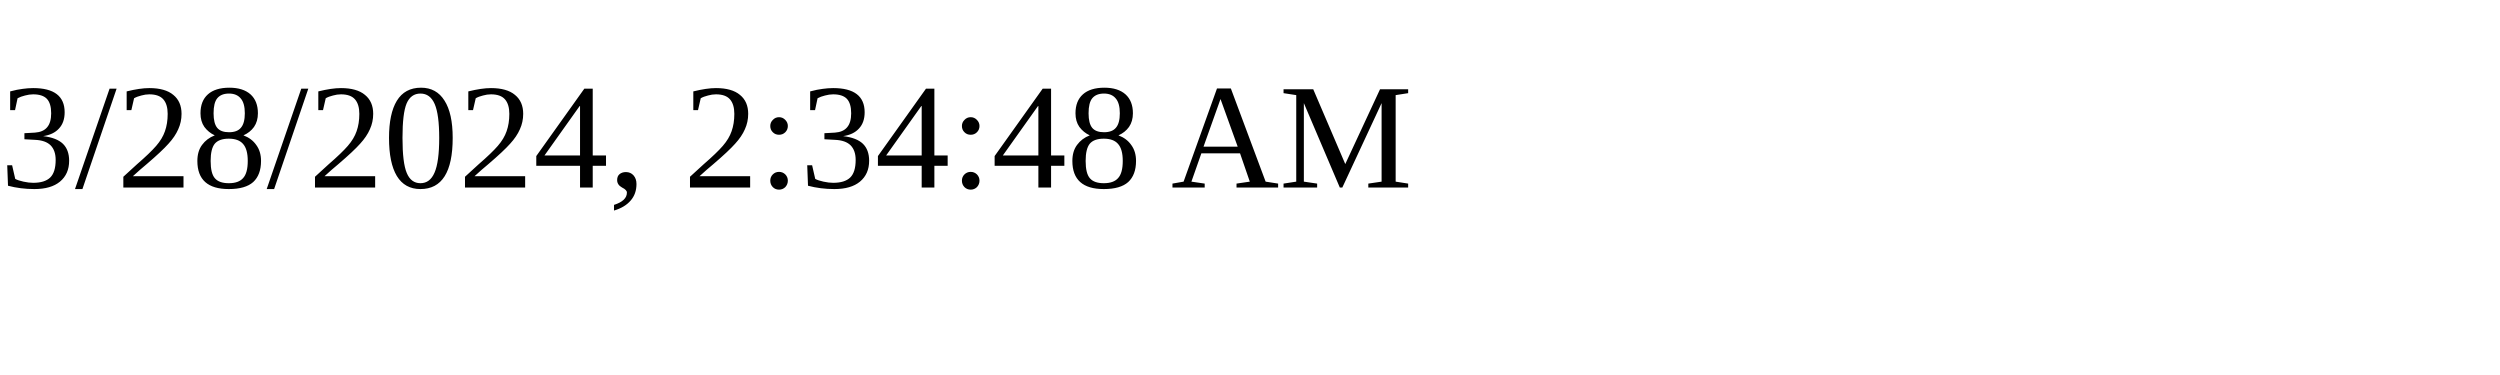
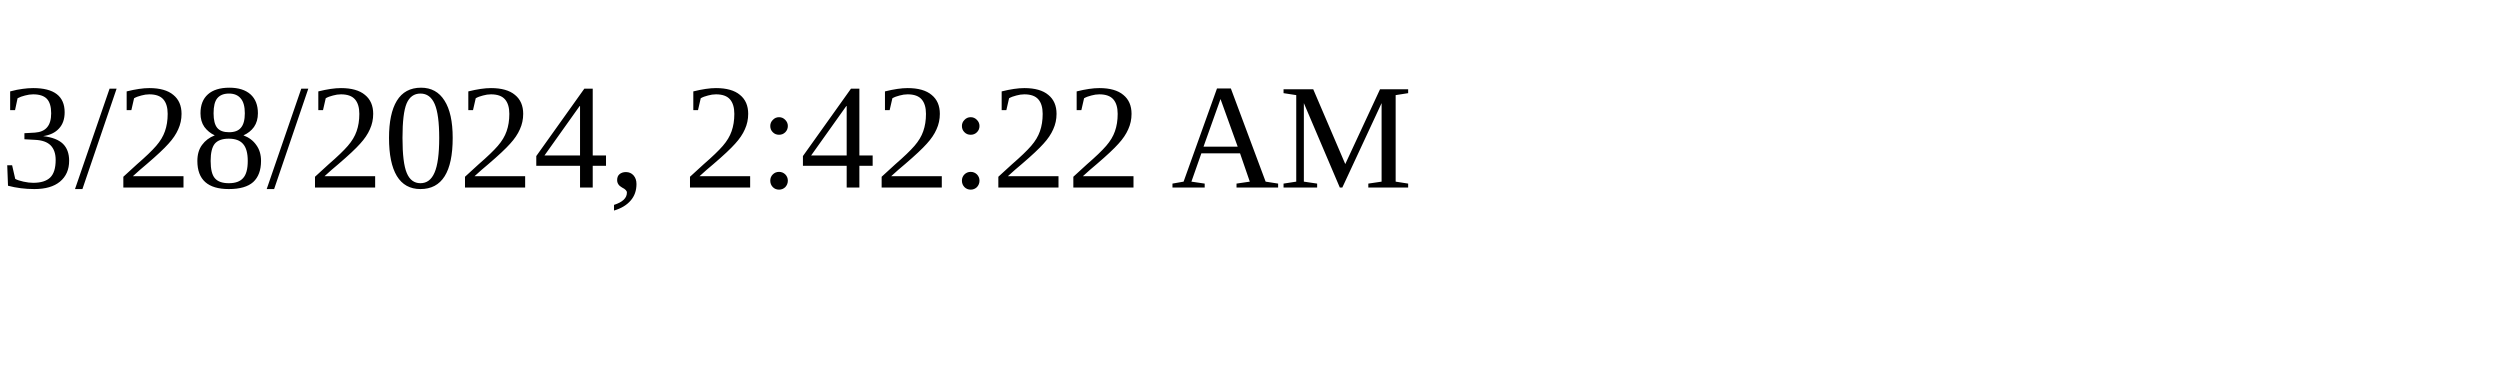
<svg xmlns="http://www.w3.org/2000/svg" height="30" width="200">
-   <text x="0" y="15">3/28/2024, 2:34:48 AM</text>
+   <text x="0" y="15">3/28/2024, 2:42:22 AM</text>
</svg>
